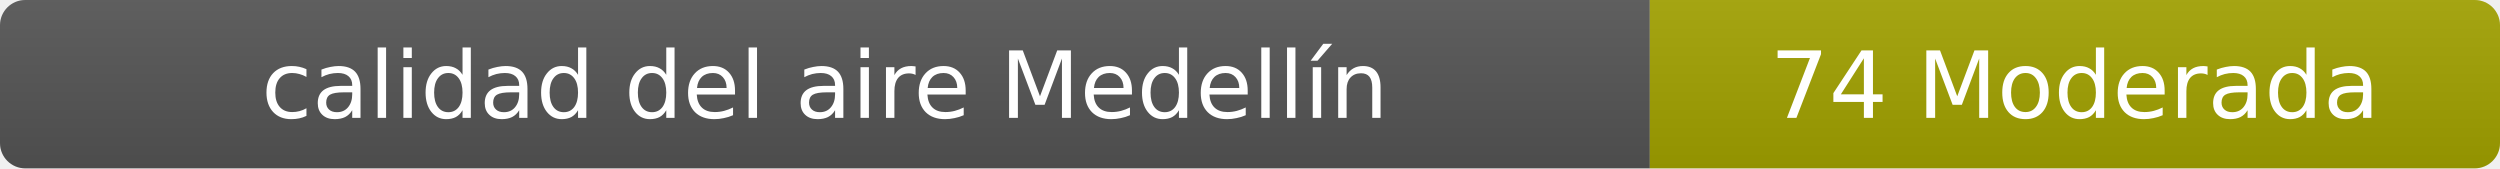
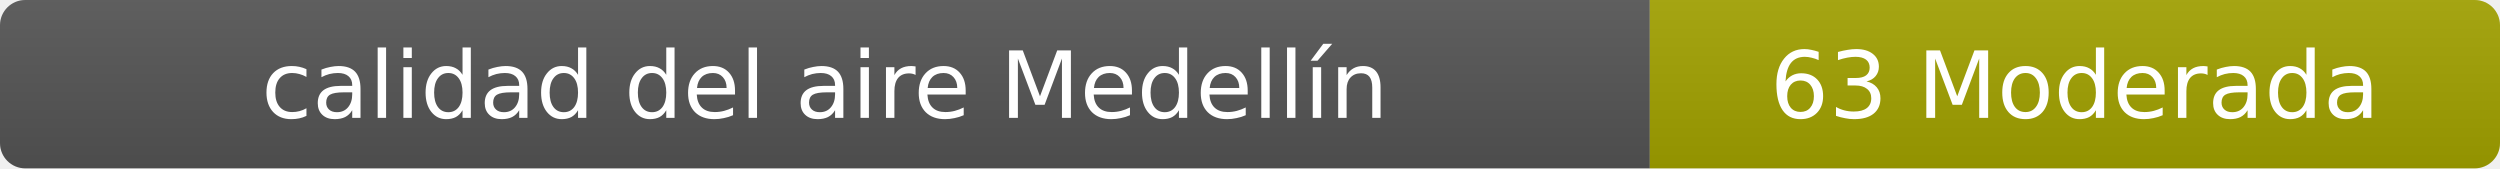
- <svg xmlns="http://www.w3.org/2000/svg" width="297" height="20" role="img" aria-label="calidad del aire: 74 Moderada">
+ <svg xmlns="http://www.w3.org/2000/svg" width="297" height="20" role="img" aria-label="calidad del aire: 63 Moderada">
  <linearGradient id="s" x2="0" y2="100%">
    <stop offset="0" stop-color="#bbb" stop-opacity=".1" />
    <stop offset="1" stop-opacity=".1" />
  </linearGradient>
  <clipPath id="r">
    <rect width="297" height="20" rx="3" fill="#fff" />
  </clipPath>
  <g clip-path="url(#r)">
    <rect width="196" height="20" fill="#555" />
    <rect x="196" width="101" height="20" fill="#a3a300" />
    <rect width="297" height="20" fill="url(#s)" />
  </g>
  <g fill="#fff" text-anchor="middle" font-family="Verdana,Geneva,DejaVu Sans,sans-serif" font-size="11">
    <text x="98" y="14">calidad del aire Medellín</text>
-     <text x="246.5" y="14">74 Moderada</text>
+     <text x="246.5" y="14">63 Moderada</text>
  </g>
</svg>
